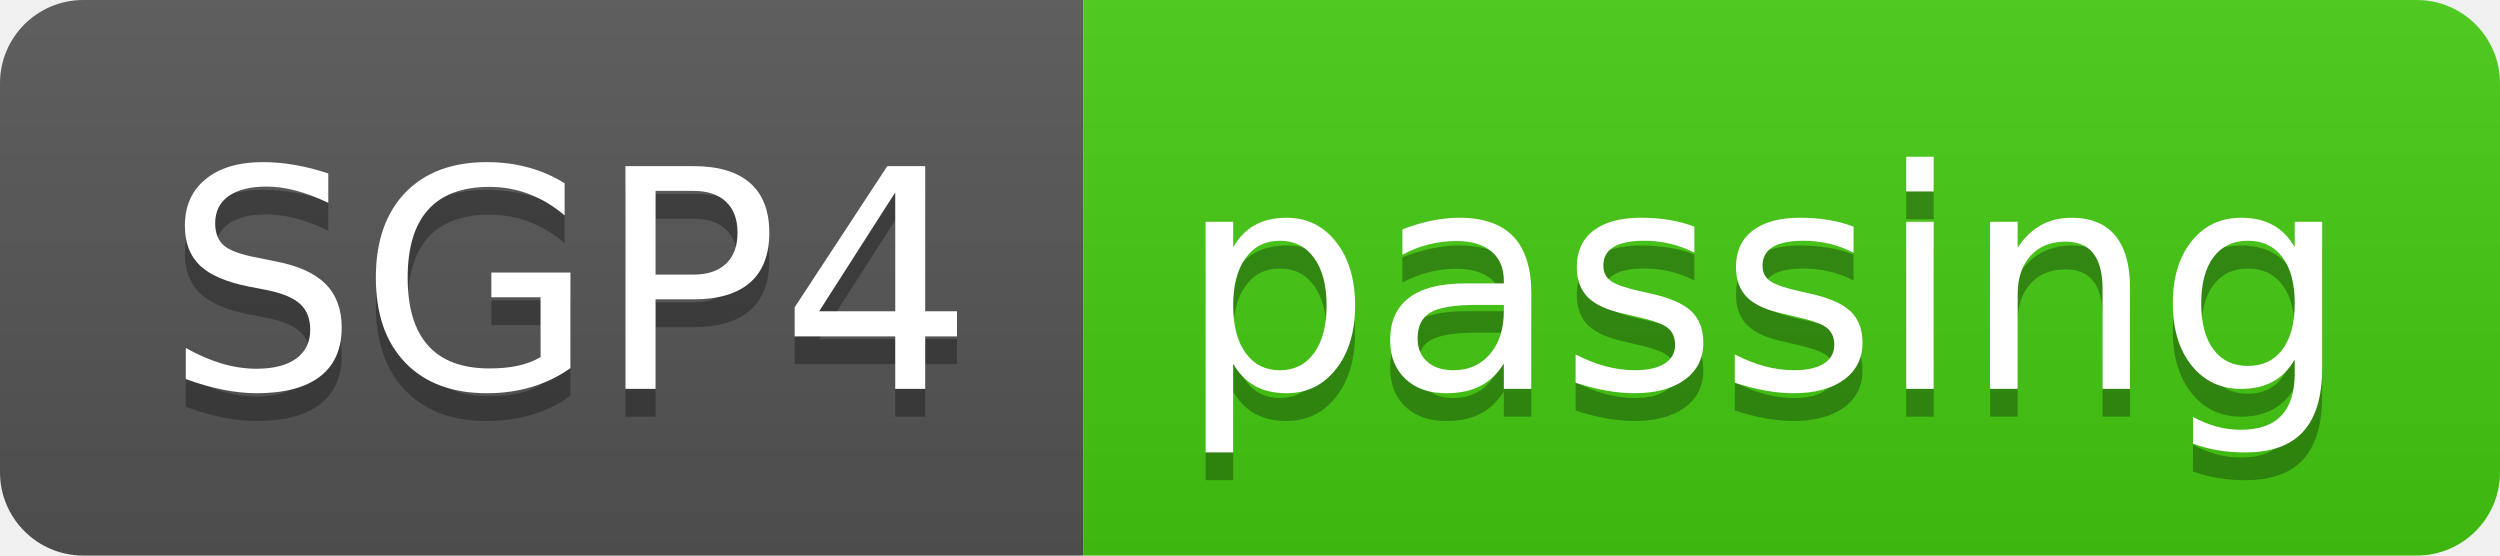
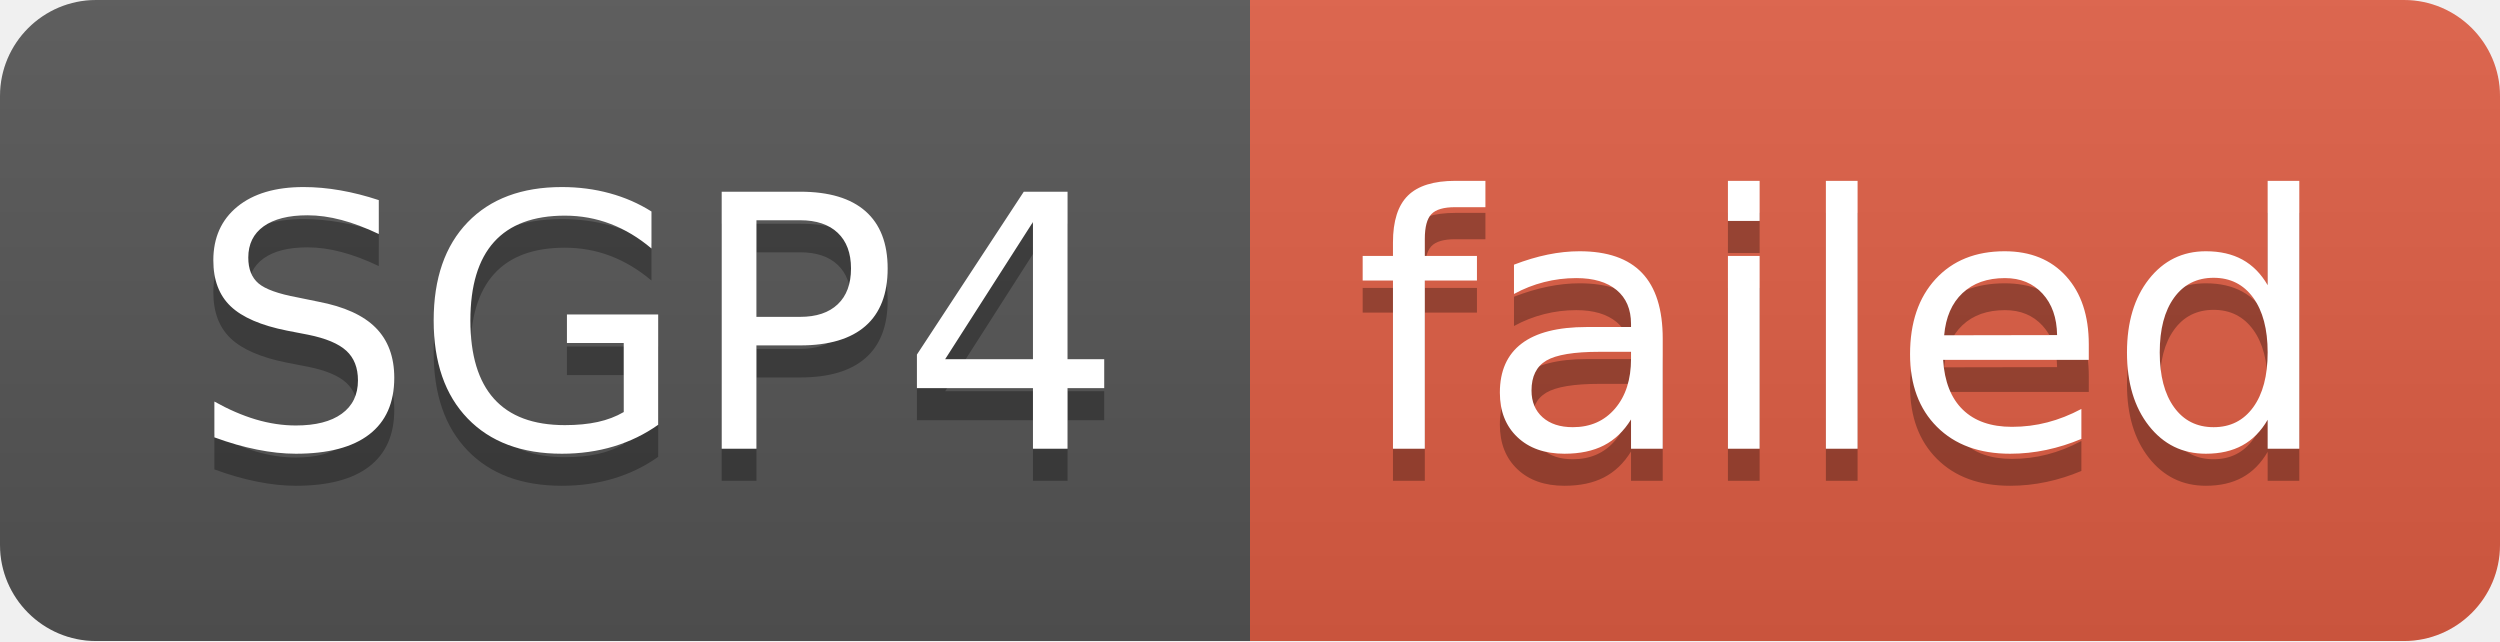
- <svg xmlns="http://www.w3.org/2000/svg" width="90" height="20" role="img" aria-label="SGP4: passing">
+ <svg xmlns="http://www.w3.org/2000/svg" width="78" height="20" role="img" aria-label="SGP4: failed">
  <linearGradient id="s" x2="0" y2="100%">
    <stop offset="0" stop-color="#bbb" stop-opacity=".1" />
    <stop offset="1" stop-opacity=".1" />
  </linearGradient>
  <clipPath id="r">
-     <rect width="90" height="20" rx="3" fill="#fff" />
+     <rect width="78" height="20" rx="3" fill="#fff" />
  </clipPath>
  <g clip-path="url(#r)">
    <rect width="39" height="20" fill="#555" />
-     <rect x="39" width="51" height="20" fill="#4c1" />
-     <rect width="90" height="20" fill="url(#s)" />
+     <rect x="39" width="39" height="20" fill="#e05d44" />
+     <rect width="78" height="20" fill="url(#s)" />
  </g>
  <g fill="#fff" text-anchor="middle" font-family="Verdana,Geneva,DejaVu Sans,sans-serif" text-rendering="geometricPrecision" font-size="110">
    <text aria-hidden="true" x="205" y="150" fill="#010101" fill-opacity=".3" transform="scale(.1)" textLength="290">SGP4</text>
    <text x="205" y="140" transform="scale(.1)" fill="#fff" textLength="290">SGP4</text>
-     <text aria-hidden="true" x="635" y="150" fill="#010101" fill-opacity=".3" transform="scale(.1)" textLength="410">passing</text>
-     <text x="635" y="140" transform="scale(.1)" fill="#fff" textLength="410">passing</text>
+     <text aria-hidden="true" x="575" y="150" fill="#010101" fill-opacity=".3" transform="scale(.1)" textLength="290">failed</text>
+     <text x="575" y="140" transform="scale(.1)" fill="#fff" textLength="290">failed</text>
  </g>
</svg>
